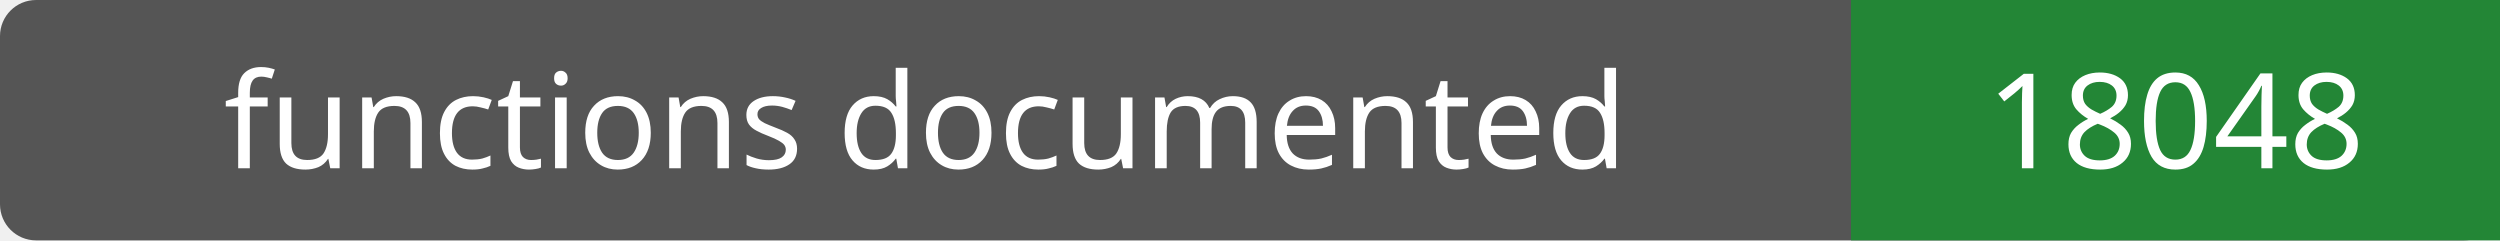
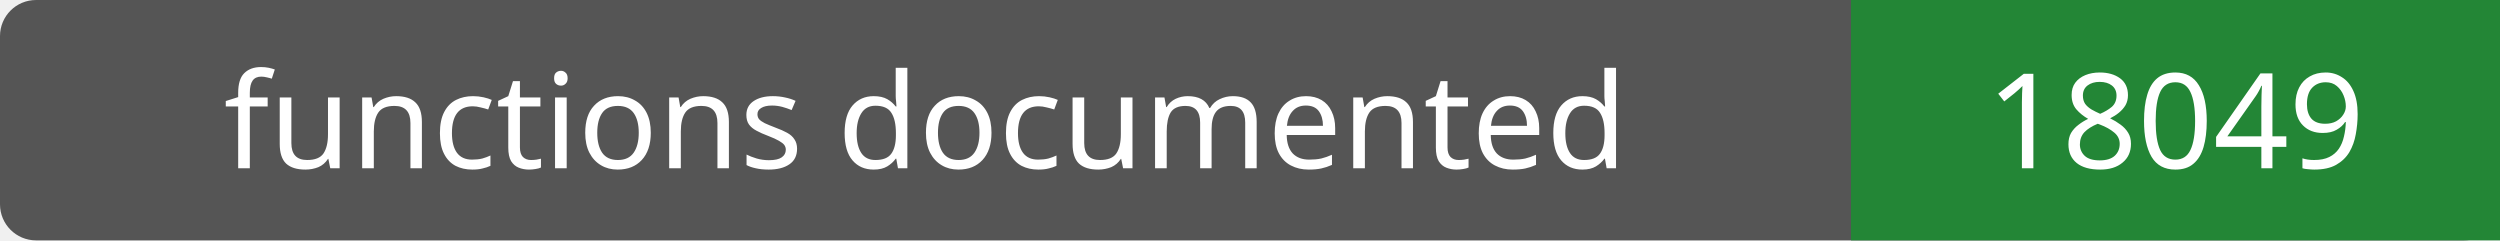
- <svg xmlns="http://www.w3.org/2000/svg" width="208" height="20" role="img" aria-label="functions documented: 18048">
+ <svg xmlns="http://www.w3.org/2000/svg" width="208" height="20" role="img" aria-label="functions documented: 18049">
  <rect width="208" height="20" rx="3" fill="#555" />
  <path fill="#238636" d="M154 0h54v20H154z" />
  <g fill="#fff" text-anchor="middle" font-family="Verdana,sans-serif" font-size="11">
    <text x="77.0" y="14">functions documented</text>
-     <text x="181.0" y="14">18048</text>
+     <text x="181.0" y="14">18049</text>
  </g>
</svg>
